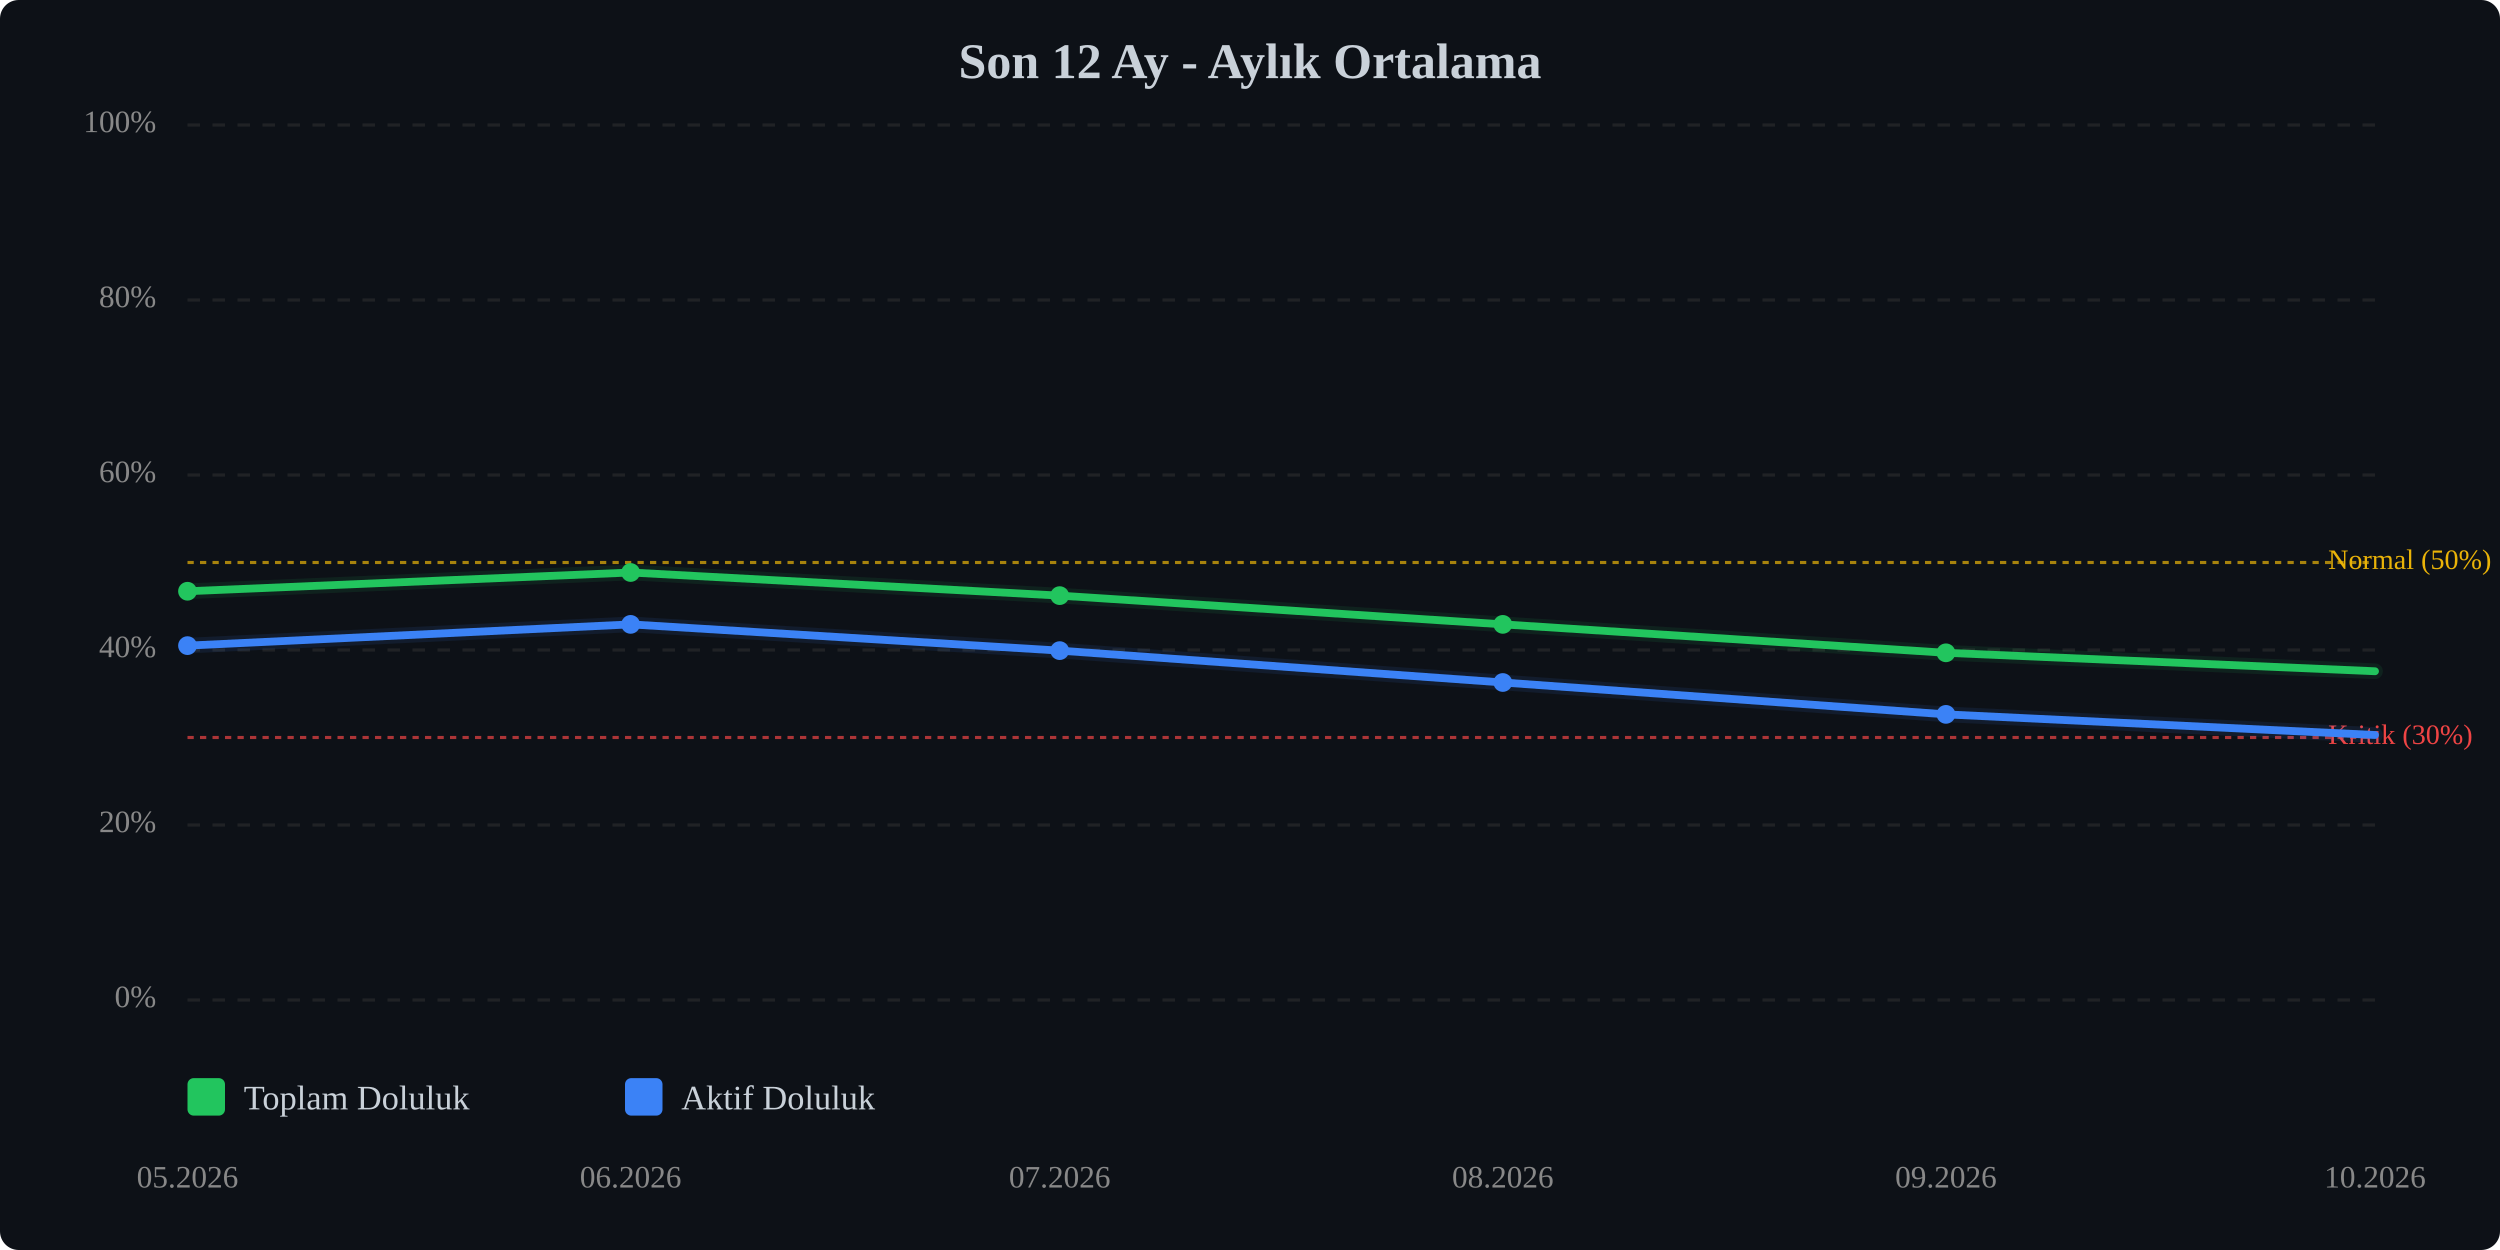
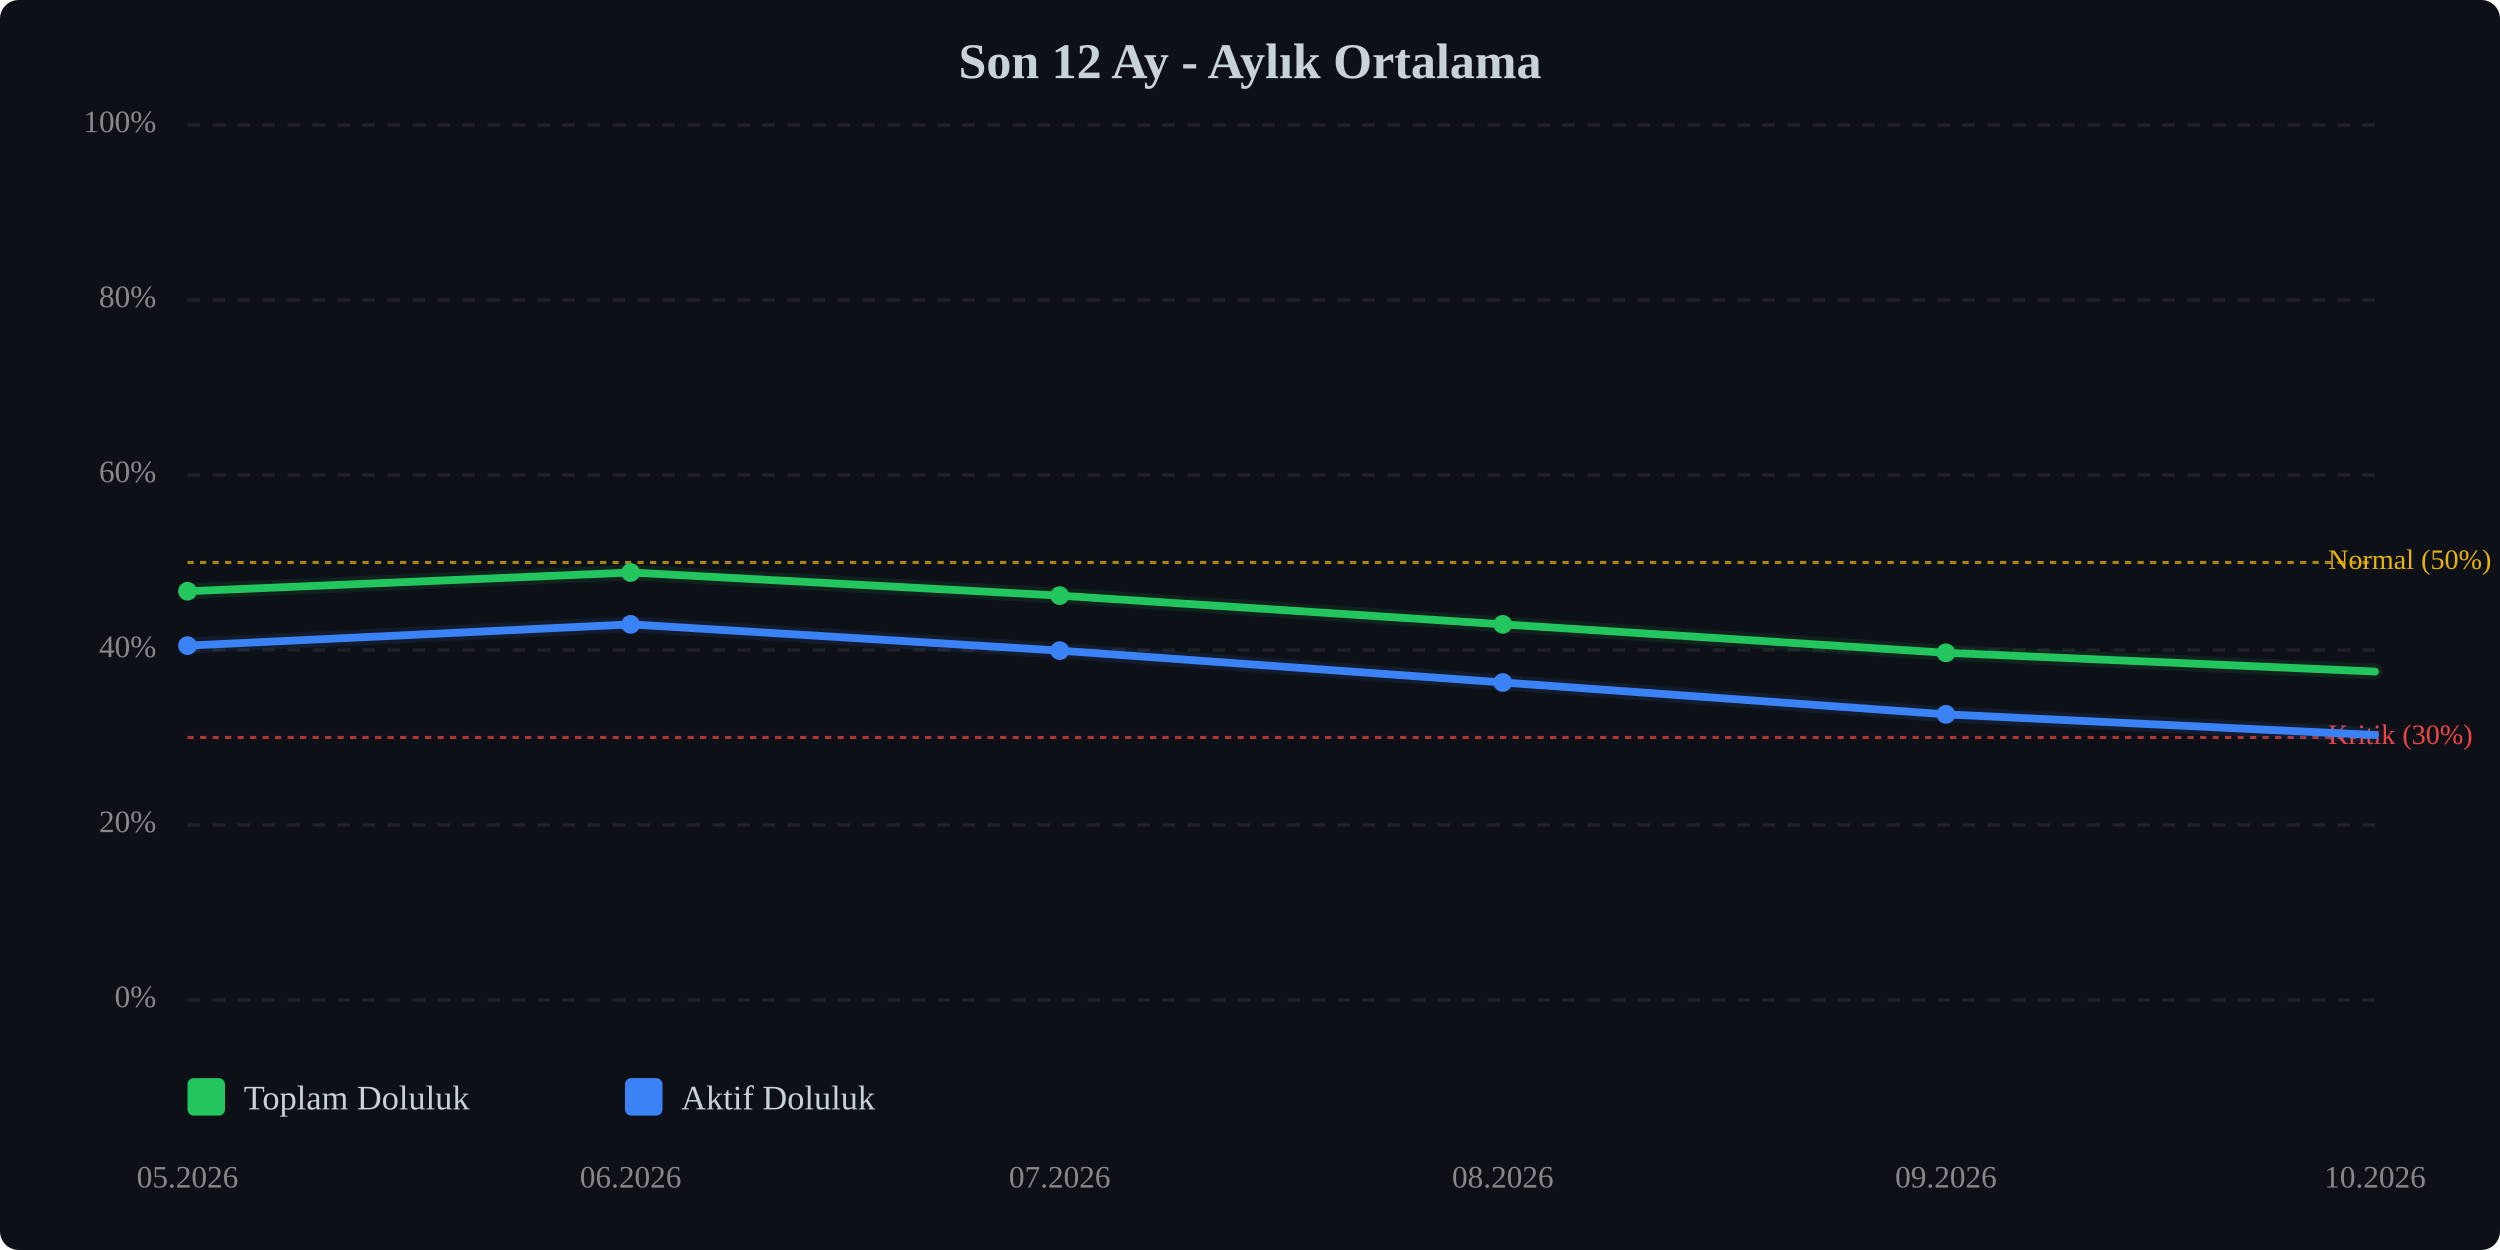
<svg xmlns="http://www.w3.org/2000/svg" viewBox="0 0 800 400" width="100%" style="max-width:800px;">
  <rect width="800" height="400" fill="#0d1117" rx="6" />
  <text x="400.0" y="25" text-anchor="middle" font-size="16" font-weight="bold" fill="#c9d1d9">Son 12 Ay - Aylık Ortalama</text>
  <line x1="60" y1="320.0" x2="760" y2="320.0" stroke="#333" stroke-width="1" stroke-dasharray="4,4" opacity="0.5" />
  <text x="50" y="320.0" text-anchor="end" dominant-baseline="middle" font-size="10" fill="#888">0%</text>
  <line x1="60" y1="264.0" x2="760" y2="264.0" stroke="#333" stroke-width="1" stroke-dasharray="4,4" opacity="0.5" />
  <text x="50" y="264.0" text-anchor="end" dominant-baseline="middle" font-size="10" fill="#888">20%</text>
  <line x1="60" y1="208.0" x2="760" y2="208.0" stroke="#333" stroke-width="1" stroke-dasharray="4,4" opacity="0.5" />
  <text x="50" y="208.0" text-anchor="end" dominant-baseline="middle" font-size="10" fill="#888">40%</text>
  <line x1="60" y1="152.0" x2="760" y2="152.0" stroke="#333" stroke-width="1" stroke-dasharray="4,4" opacity="0.5" />
  <text x="50" y="152.0" text-anchor="end" dominant-baseline="middle" font-size="10" fill="#888">60%</text>
  <line x1="60" y1="96.0" x2="760" y2="96.0" stroke="#333" stroke-width="1" stroke-dasharray="4,4" opacity="0.5" />
  <text x="50" y="96.0" text-anchor="end" dominant-baseline="middle" font-size="10" fill="#888">80%</text>
  <line x1="60" y1="40.0" x2="760" y2="40.0" stroke="#333" stroke-width="1" stroke-dasharray="4,4" opacity="0.5" />
  <text x="50" y="40.0" text-anchor="end" dominant-baseline="middle" font-size="10" fill="#888">100%</text>
  <line x1="60" y1="236.0" x2="760" y2="236.0" stroke="#ef4444" stroke-width="1" stroke-dasharray="2,2" opacity="0.7" />
  <text x="745" y="236.0" dominant-baseline="middle" font-size="9" fill="#ef4444">Kritik (30%)</text>
  <line x1="60" y1="180.0" x2="760" y2="180.0" stroke="#eab308" stroke-width="1" stroke-dasharray="2,2" opacity="0.7" />
  <text x="745" y="180.0" dominant-baseline="middle" font-size="9" fill="#eab308">Normal (50%)</text>
-   <polyline points="60.0,189.2 201.8,183.2 339.1,190.6 480.9,199.8 622.7,208.9 760.0,214.8" fill="none" stroke="#22c55e" stroke-width="2.5" stroke-linecap="round" stroke-linejoin="round" />
-   <polyline points="60.0,189.2 201.8,183.2 339.1,190.6 480.9,199.8 622.7,208.9 760.0,214.8" fill="none" stroke="#22c55e" stroke-width="5" opacity="0.1" stroke-linecap="round" stroke-linejoin="round" />
+   <polyline points="60.0,189.2 201.8,183.2 339.1,190.6 480.9,199.8 622.7,208.9 760.0,214.9" fill="none" stroke="#22c55e" stroke-width="2.5" stroke-linecap="round" stroke-linejoin="round" />
+   <polyline points="60.0,189.2 201.8,183.2 339.1,190.6 480.9,199.8 622.7,208.9 760.0,214.9" fill="none" stroke="#22c55e" stroke-width="5" opacity="0.1" stroke-linecap="round" stroke-linejoin="round" />
  <polyline points="60.0,206.6 201.8,199.8 339.1,208.2 480.9,218.4 622.7,228.6 760.0,235.2" fill="none" stroke="#3b82f6" stroke-width="2.5" stroke-linecap="round" stroke-linejoin="round" />
  <polyline points="60.0,206.6 201.8,199.8 339.1,208.2 480.9,218.4 622.7,228.6 760.0,235.2" fill="none" stroke="#3b82f6" stroke-width="5" opacity="0.1" stroke-linecap="round" stroke-linejoin="round" />
  <circle cx="60.0" cy="189.2" r="3" fill="#22c55e" />
  <circle cx="201.8" cy="183.2" r="3" fill="#22c55e" />
  <circle cx="339.1" cy="190.6" r="3" fill="#22c55e" />
  <circle cx="480.9" cy="199.8" r="3" fill="#22c55e" />
  <circle cx="622.7" cy="208.9" r="3" fill="#22c55e" />
  <circle cx="60.0" cy="206.6" r="3" fill="#3b82f6" />
  <circle cx="201.8" cy="199.8" r="3" fill="#3b82f6" />
  <circle cx="339.1" cy="208.2" r="3" fill="#3b82f6" />
  <circle cx="480.9" cy="218.4" r="3" fill="#3b82f6" />
  <circle cx="622.7" cy="228.6" r="3" fill="#3b82f6" />
  <text x="60.0" y="380" text-anchor="middle" font-size="10" fill="#888">05.2026</text>
  <text x="201.8" y="380" text-anchor="middle" font-size="10" fill="#888">06.2026</text>
  <text x="339.1" y="380" text-anchor="middle" font-size="10" fill="#888">07.2026</text>
  <text x="480.9" y="380" text-anchor="middle" font-size="10" fill="#888">08.2026</text>
  <text x="622.7" y="380" text-anchor="middle" font-size="10" fill="#888">09.2026</text>
  <text x="760.0" y="380" text-anchor="middle" font-size="10" fill="#888">10.2026</text>
  <g transform="translate(60, 345)">
    <rect x="0" y="0" width="12" height="12" fill="#22c55e" rx="2" />
    <text x="18" y="10" font-size="11" fill="#c9d1d9">Toplam Doluluk</text>
    <rect x="140" y="0" width="12" height="12" fill="#3b82f6" rx="2" />
    <text x="158" y="10" font-size="11" fill="#c9d1d9">Aktif Doluluk</text>
  </g>
</svg>
